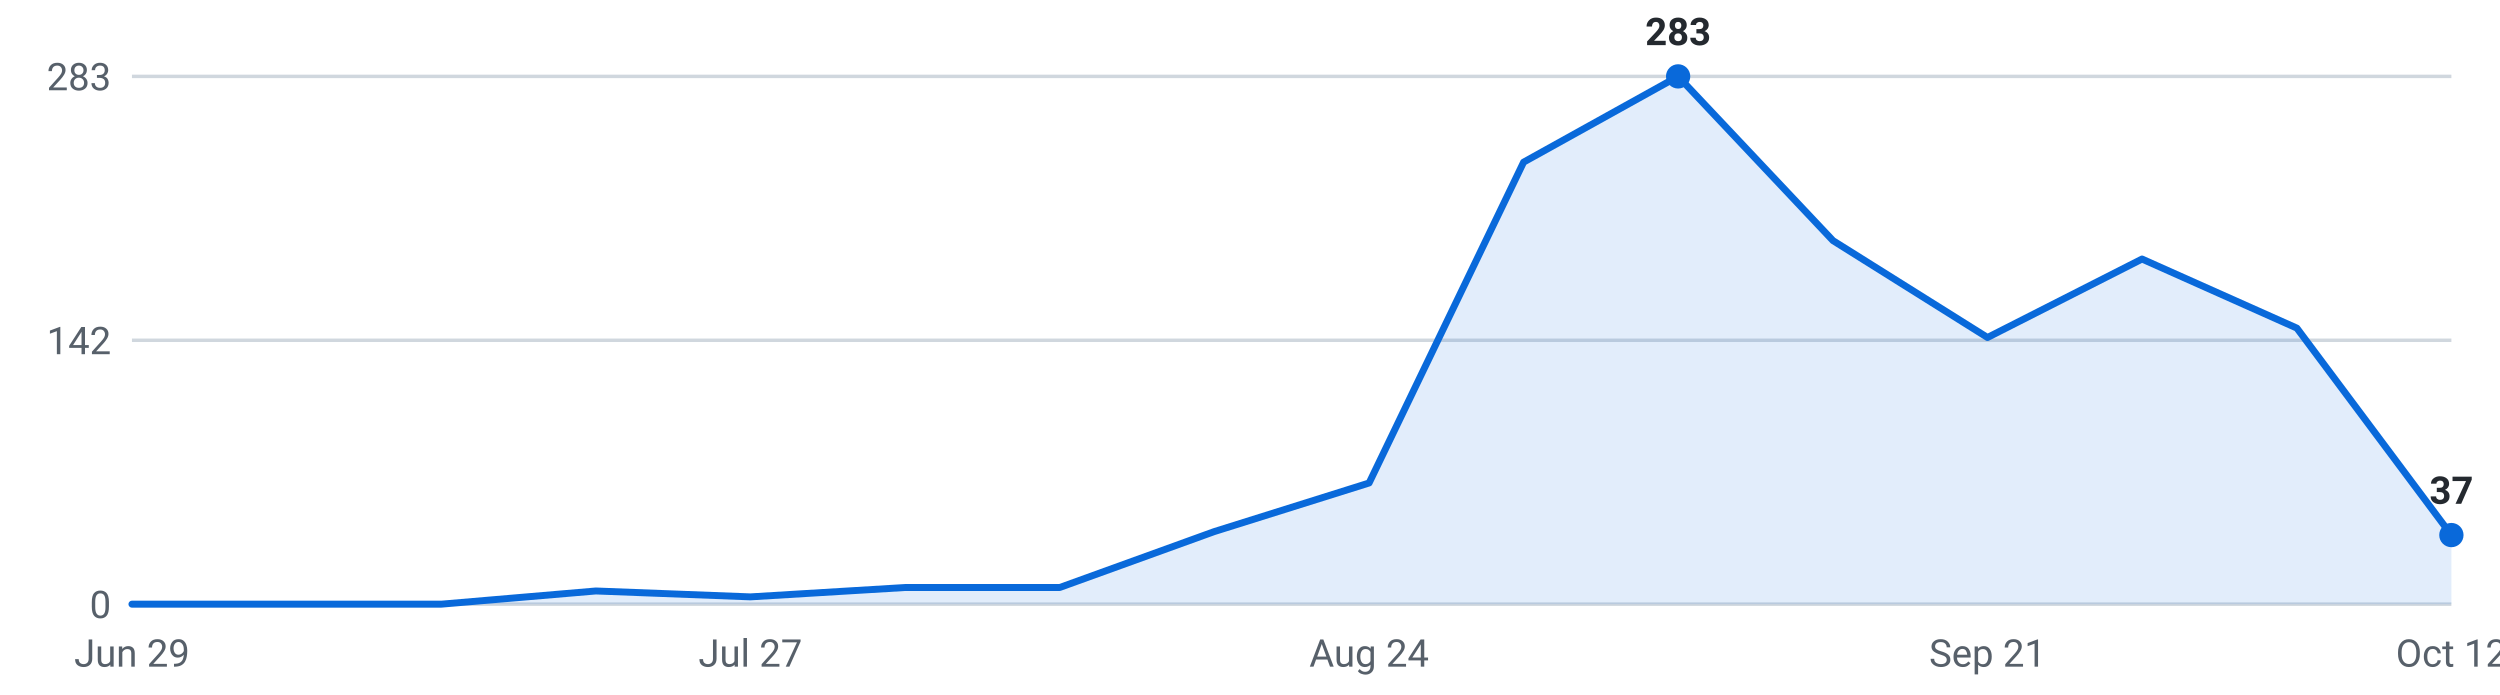
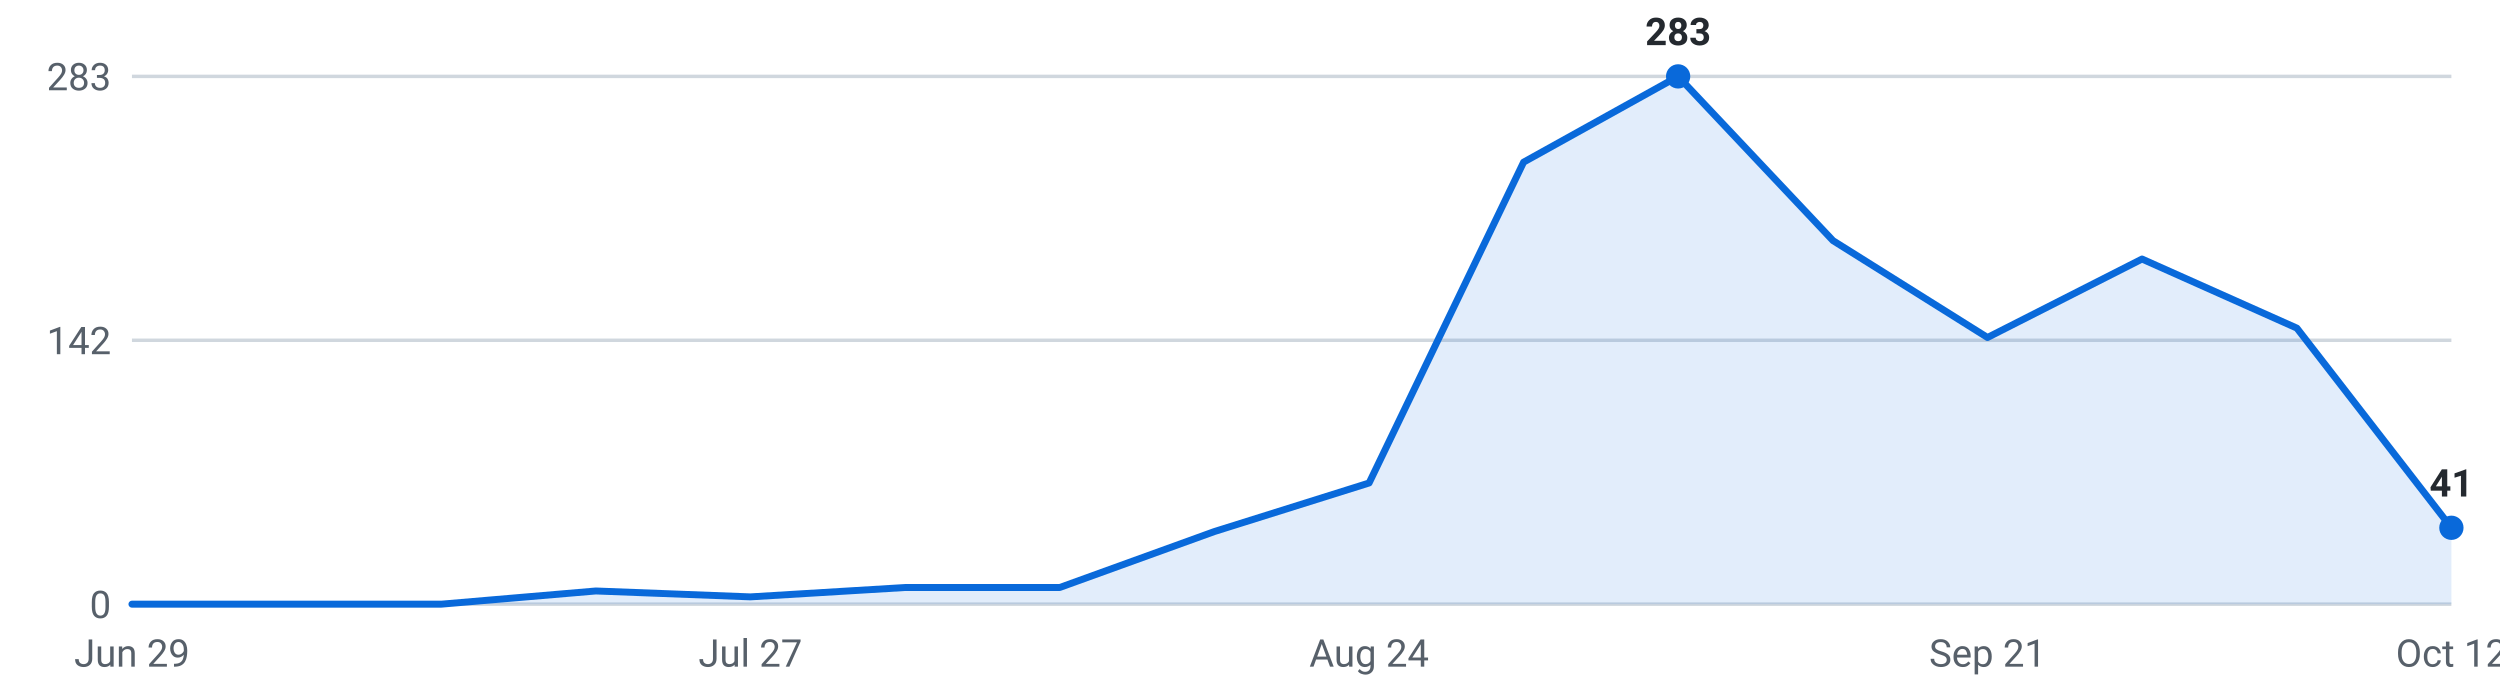
<svg xmlns="http://www.w3.org/2000/svg" viewBox="0 0 720 200" width="720" height="200" role="img" aria-label="Internships posted per week, last 16 weeks">
  <g font-family="-apple-system,Segoe UI,Roboto,sans-serif" font-size="11">
    <line x1="38" y1="174.0" x2="706" y2="174.0" stroke="#d0d7de" stroke-width="1" />
    <text x="32" y="178.0" text-anchor="end" fill="#57606a">0</text>
    <line x1="38" y1="98.0" x2="706" y2="98.0" stroke="#d0d7de" stroke-width="1" />
    <text x="32" y="102.0" text-anchor="end" fill="#57606a">142</text>
    <line x1="38" y1="22.0" x2="706" y2="22.0" stroke="#d0d7de" stroke-width="1" />
    <text x="32" y="26.0" text-anchor="end" fill="#57606a">283</text>
-     <path d="M38.0,174 L38.0,174.0 L82.5,174.0 L127.1,174.0 L171.6,170.2 L216.1,171.9 L260.7,169.2 L305.2,169.2 L349.7,153.1 L394.3,139.1 L438.8,46.7 L483.3,22.0 L527.9,69.3 L572.4,97.2 L616.9,74.6 L661.5,94.5 L706.0,154.1 L706.0,174 Z" fill="#0969da" fill-opacity="0.12" />
-     <polyline points="38.0,174.0 82.5,174.0 127.1,174.0 171.6,170.2 216.1,171.9 260.7,169.2 305.2,169.2 349.7,153.1 394.3,139.1 438.8,46.7 483.3,22.0 527.9,69.3 572.4,97.2 616.9,74.6 661.5,94.5 706.0,154.1" fill="none" stroke="#0969da" stroke-width="2" stroke-linejoin="round" stroke-linecap="round" />
+     <path d="M38.0,174 L38.0,174.0 L82.5,174.0 L127.1,174.0 L171.6,170.2 L216.1,171.9 L260.7,169.2 L305.2,169.2 L349.7,153.1 L394.3,139.1 L438.8,46.7 L483.3,22.0 L527.9,69.3 L572.4,97.2 L616.9,74.6 L661.5,94.5 L706.0,152.0 L706.0,174 Z" fill="#0969da" fill-opacity="0.12" />
+     <polyline points="38.0,174.0 82.5,174.0 127.1,174.0 171.6,170.2 216.1,171.9 260.7,169.2 305.2,169.2 349.7,153.1 394.3,139.1 438.8,46.7 483.3,22.0 527.9,69.3 572.4,97.2 616.9,74.6 661.5,94.5 706.0,152.0" fill="none" stroke="#0969da" stroke-width="2" stroke-linejoin="round" stroke-linecap="round" />
    <circle cx="483.3" cy="22.0" r="3.5" fill="#0969da" />
    <text x="483.3" y="13.0" text-anchor="middle" fill="#24292f" font-weight="600">283</text>
-     <circle cx="706.0" cy="154.1" r="3.5" fill="#0969da" />
-     <text x="706.0" y="145.1" text-anchor="middle" fill="#24292f" font-weight="600">37</text>
+     <circle cx="706.0" cy="152.0" r="3.5" fill="#0969da" />
+     <text x="706.0" y="143.0" text-anchor="middle" fill="#24292f" font-weight="600">41</text>
    <text x="38.0" y="192" text-anchor="middle" fill="#57606a">Jun 29</text>
    <text x="216.1" y="192" text-anchor="middle" fill="#57606a">Jul 27</text>
    <text x="394.3" y="192" text-anchor="middle" fill="#57606a">Aug 24</text>
    <text x="572.4" y="192" text-anchor="middle" fill="#57606a">Sep 21</text>
    <text x="706.0" y="192" text-anchor="middle" fill="#57606a">Oct 12</text>
  </g>
</svg>
